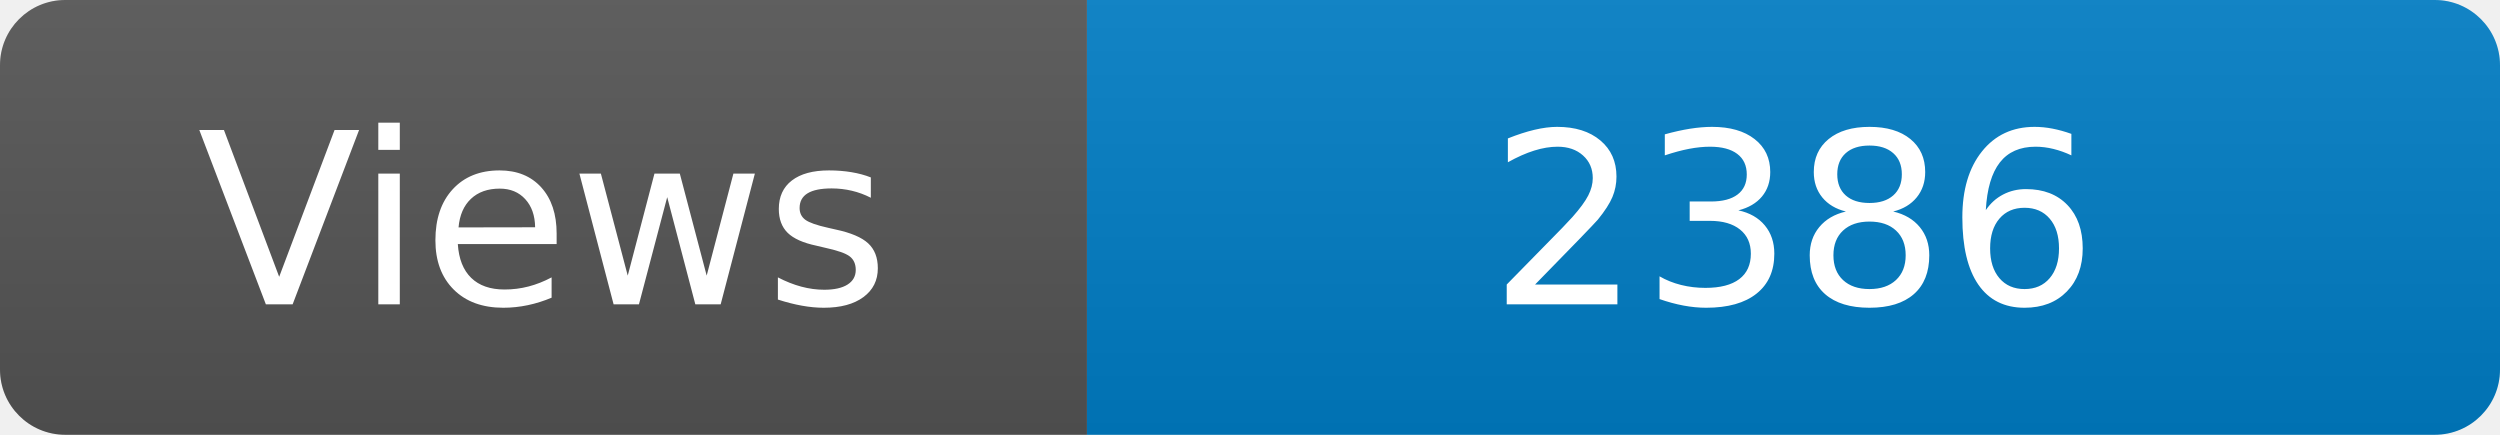
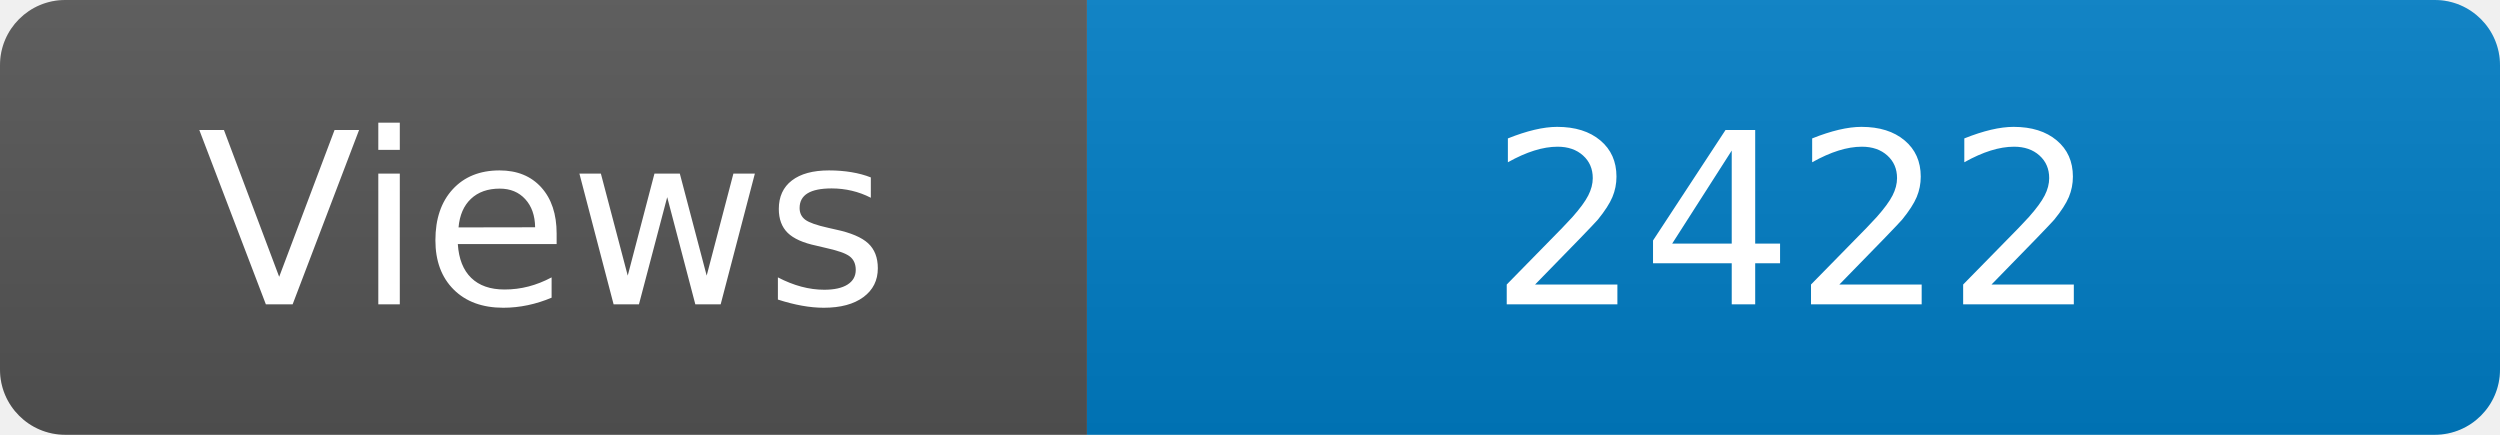
<svg xmlns="http://www.w3.org/2000/svg" width="115" height="20" role="img" aria-label="Maintained?: yes">
  <linearGradient id="s" x2="0" y2="100%">
    <stop offset="0" stop-color="#bbb" stop-opacity=".1" />
    <stop offset="1" stop-opacity=".1" />
  </linearGradient>
  <clipPath id="r">
    <rect width="115" height="20" rx="3" fill="#fff" />
  </clipPath>
  <g clip-path="url(#r)">
    <rect width="50" height="20" fill="#555" />
    <rect x="50" width="160" height="20" fill="#007ec6" />
    <rect width="115" height="20" fill="url(#s)" />
  </g>
  <g fill="#fff" text-anchor="middle" font-family="Verdana,Geneva,DejaVu Sans,sans-serif" font-size="110">
    <text x="250" y="140" transform="scale(.1)" fill="#fff">Views</text>
-     <text x="825" y="140" transform="scale(.1)" fill="#fff">2386</text>
+     <text x="825" y="140" transform="scale(.1)" fill="#fff">2422</text>
  </g>
</svg>
